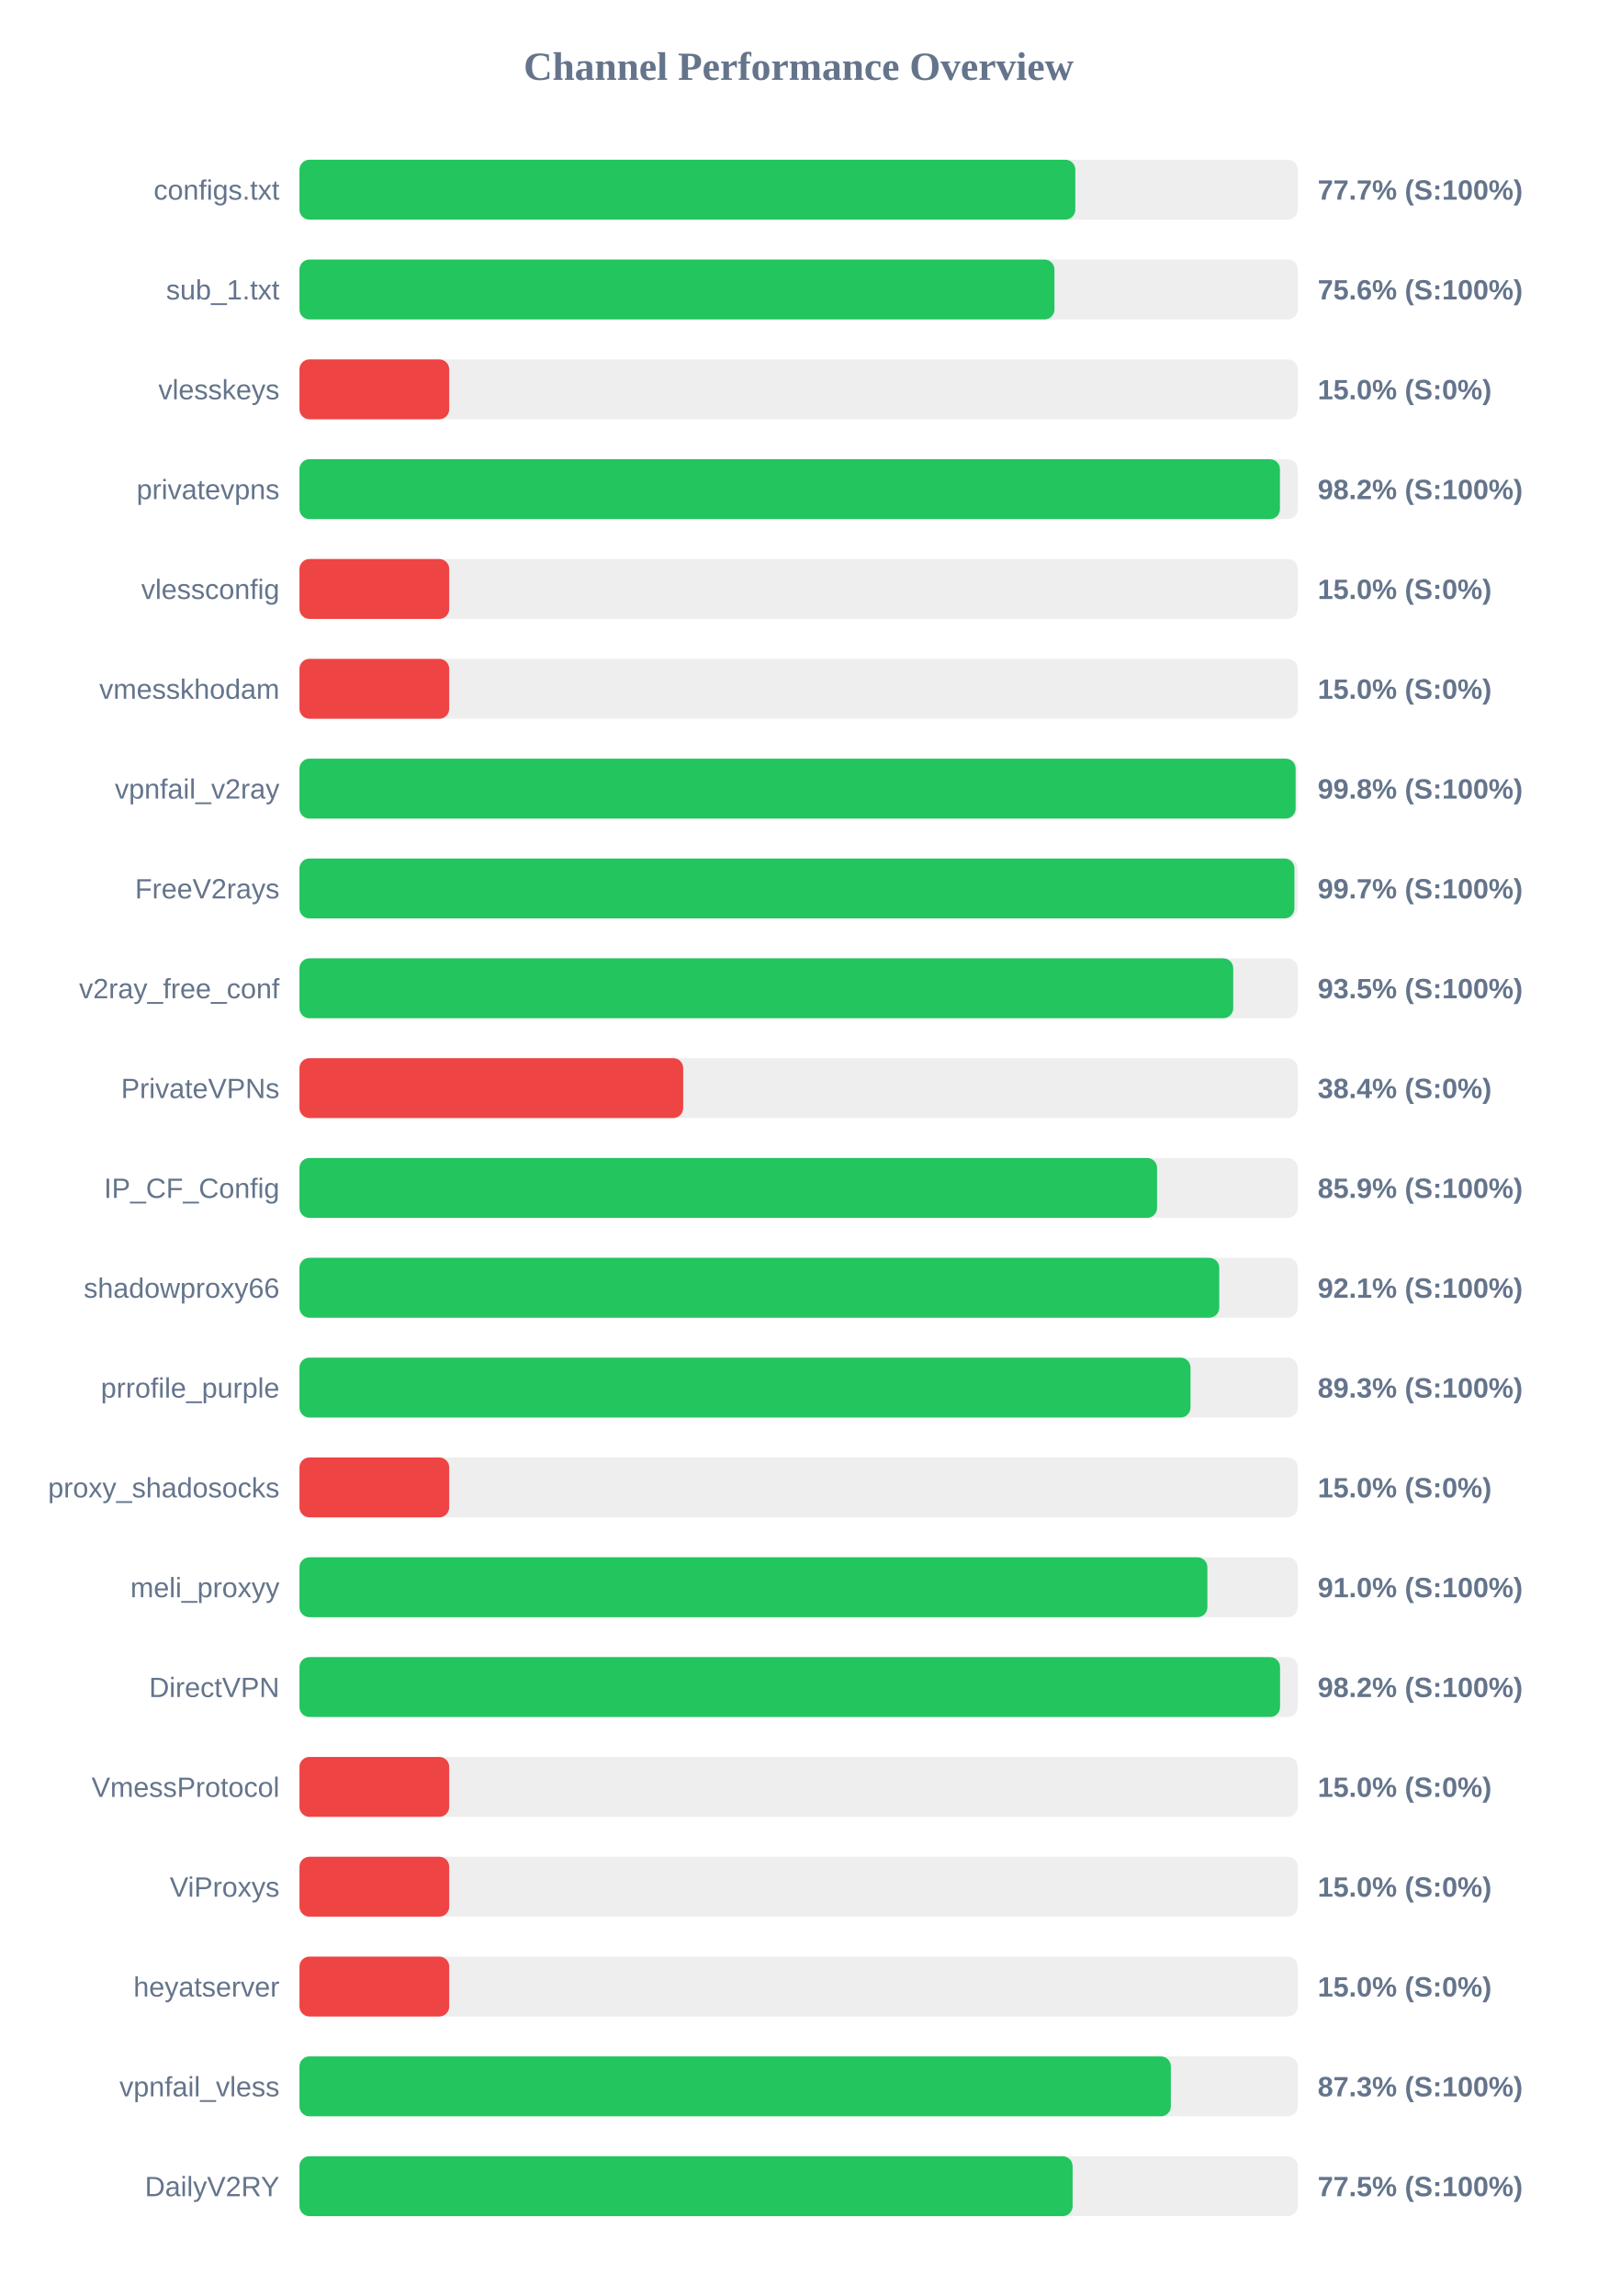
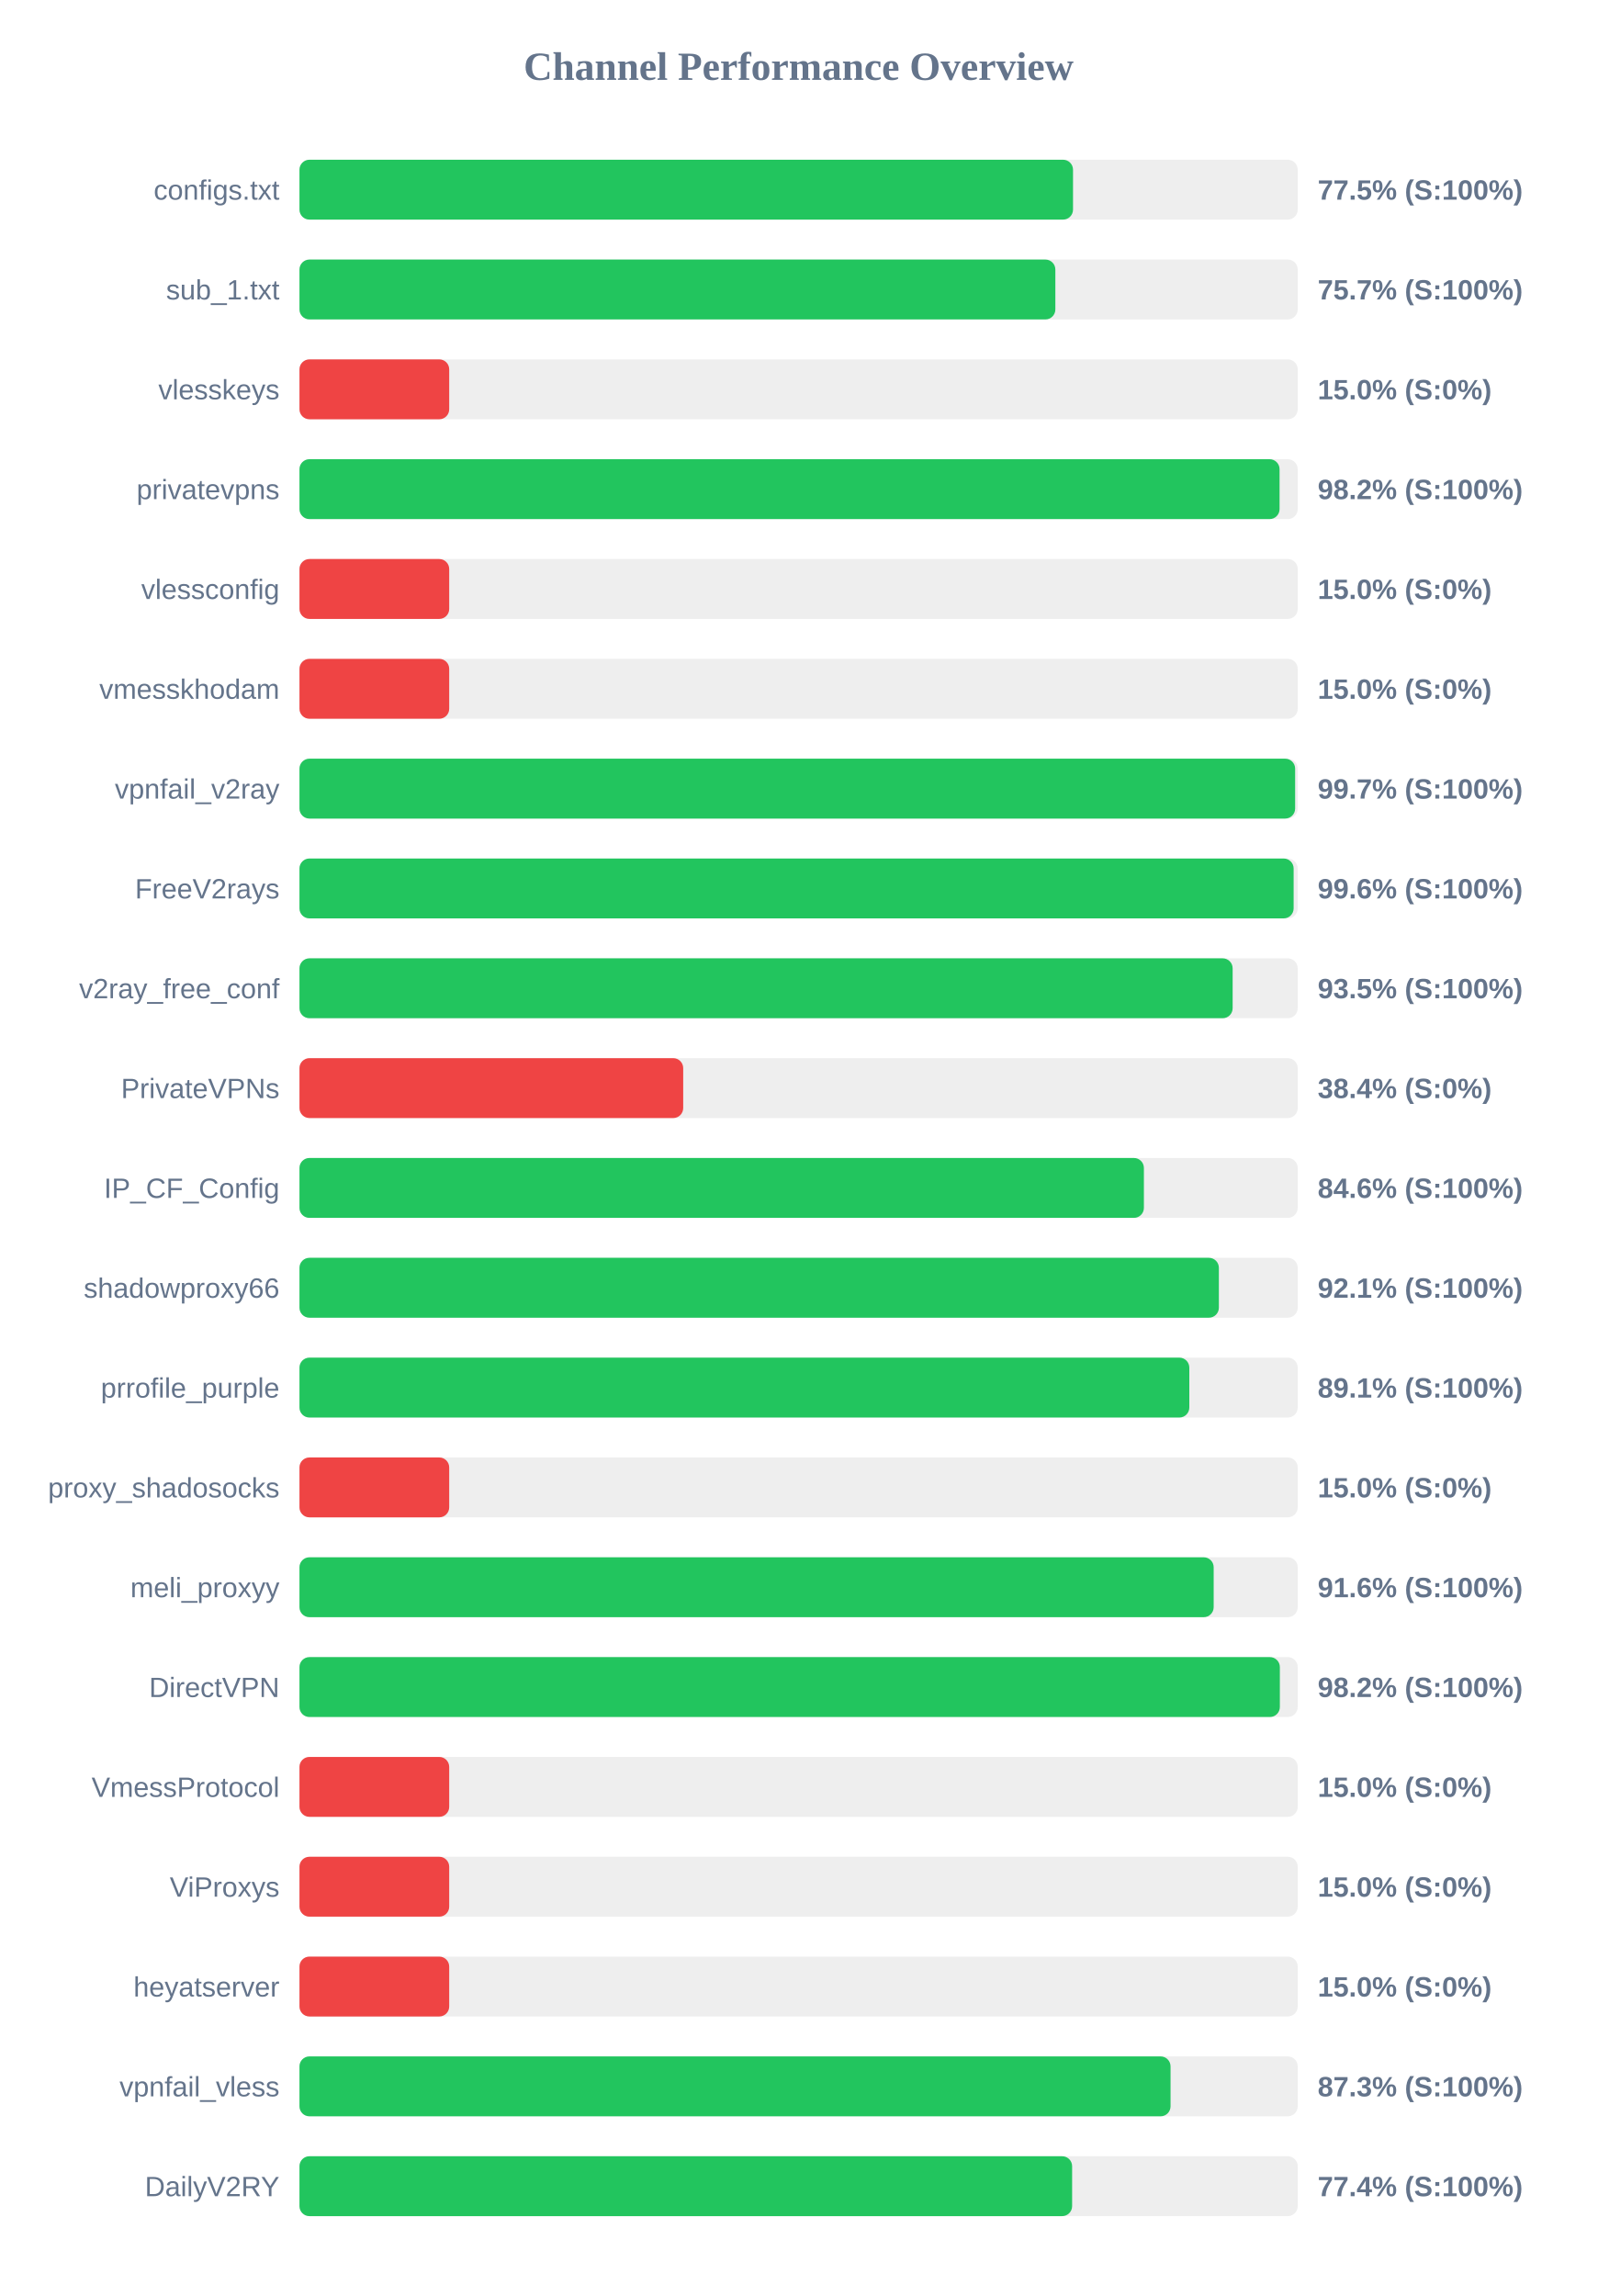
<svg xmlns="http://www.w3.org/2000/svg" width="800" height="1150" version="1.1">
  <style>
        .row { font: 14px Arial; fill: #64748b; }
        .score { font: bold 14px Arial; fill: #64748b; }
    </style>
  <text x="400" y="40" text-anchor="middle" font-size="20px" font-weight="bold" fill="#64748b">Channel Performance Overview</text>
  <rect x="150" y="80" width="500" height="30" fill="#eee" rx="5" />
-   <rect x="150" y="80" width="388.6" height="30" fill="#22c55e" rx="5" />
+   <rect x="150" y="80" width="387.45" height="30" fill="#22c55e" rx="5" />
  <text x="140" y="100" text-anchor="end" class="row">configs.txt</text>
-   <text x="660" y="100" text-anchor="start" class="score">77.7% (S:100%)</text>
+   <text x="660" y="100" text-anchor="start" class="score">77.5% (S:100%)</text>
  <rect x="150" y="130" width="500" height="30" fill="#eee" rx="5" />
-   <rect x="150" y="130" width="378.15" height="30" fill="#22c55e" rx="5" />
+   <rect x="150" y="130" width="378.6" height="30" fill="#22c55e" rx="5" />
  <text x="140" y="150" text-anchor="end" class="row">sub_1.txt</text>
-   <text x="660" y="150" text-anchor="start" class="score">75.6% (S:100%)</text>
+   <text x="660" y="150" text-anchor="start" class="score">75.7% (S:100%)</text>
  <rect x="150" y="180" width="500" height="30" fill="#eee" rx="5" />
  <rect x="150" y="180" width="75.0" height="30" fill="#ef4444" rx="5" />
  <text x="140" y="200" text-anchor="end" class="row">vlesskeys</text>
  <text x="660" y="200" text-anchor="start" class="score">15.0% (S:0%)</text>
  <rect x="150" y="230" width="500" height="30" fill="#eee" rx="5" />
-   <rect x="150" y="230" width="491.1" height="30" fill="#22c55e" rx="5" />
+   <rect x="150" y="230" width="490.9" height="30" fill="#22c55e" rx="5" />
  <text x="140" y="250" text-anchor="end" class="row">privatevpns</text>
  <text x="660" y="250" text-anchor="start" class="score">98.2% (S:100%)</text>
  <rect x="150" y="280" width="500" height="30" fill="#eee" rx="5" />
  <rect x="150" y="280" width="75.0" height="30" fill="#ef4444" rx="5" />
  <text x="140" y="300" text-anchor="end" class="row">vlessconfig</text>
  <text x="660" y="300" text-anchor="start" class="score">15.0% (S:0%)</text>
  <rect x="150" y="330" width="500" height="30" fill="#eee" rx="5" />
  <rect x="150" y="330" width="75.0" height="30" fill="#ef4444" rx="5" />
  <text x="140" y="350" text-anchor="end" class="row">vmesskhodam</text>
  <text x="660" y="350" text-anchor="start" class="score">15.0% (S:0%)</text>
  <rect x="150" y="380" width="500" height="30" fill="#eee" rx="5" />
-   <rect x="150" y="380" width="498.95" height="30" fill="#22c55e" rx="5" />
+   <rect x="150" y="380" width="498.7" height="30" fill="#22c55e" rx="5" />
  <text x="140" y="400" text-anchor="end" class="row">vpnfail_v2ray</text>
-   <text x="660" y="400" text-anchor="start" class="score">99.8% (S:100%)</text>
+   <text x="660" y="400" text-anchor="start" class="score">99.7% (S:100%)</text>
  <rect x="150" y="430" width="500" height="30" fill="#eee" rx="5" />
-   <rect x="150" y="430" width="498.35" height="30" fill="#22c55e" rx="5" />
+   <rect x="150" y="430" width="497.95" height="30" fill="#22c55e" rx="5" />
  <text x="140" y="450" text-anchor="end" class="row">FreeV2rays</text>
-   <text x="660" y="450" text-anchor="start" class="score">99.7% (S:100%)</text>
+   <text x="660" y="450" text-anchor="start" class="score">99.6% (S:100%)</text>
  <rect x="150" y="480" width="500" height="30" fill="#eee" rx="5" />
-   <rect x="150" y="480" width="467.7" height="30" fill="#22c55e" rx="5" />
+   <rect x="150" y="480" width="467.4" height="30" fill="#22c55e" rx="5" />
  <text x="140" y="500" text-anchor="end" class="row">v2ray_free_conf</text>
  <text x="660" y="500" text-anchor="start" class="score">93.5% (S:100%)</text>
  <rect x="150" y="530" width="500" height="30" fill="#eee" rx="5" />
  <rect x="150" y="530" width="192.2" height="30" fill="#ef4444" rx="5" />
  <text x="140" y="550" text-anchor="end" class="row">PrivateVPNs</text>
  <text x="660" y="550" text-anchor="start" class="score">38.4% (S:0%)</text>
  <rect x="150" y="580" width="500" height="30" fill="#eee" rx="5" />
-   <rect x="150" y="580" width="429.55" height="30" fill="#22c55e" rx="5" />
+   <rect x="150" y="580" width="422.95" height="30" fill="#22c55e" rx="5" />
  <text x="140" y="600" text-anchor="end" class="row">IP_CF_Config</text>
-   <text x="660" y="600" text-anchor="start" class="score">85.9% (S:100%)</text>
+   <text x="660" y="600" text-anchor="start" class="score">84.6% (S:100%)</text>
  <rect x="150" y="630" width="500" height="30" fill="#eee" rx="5" />
-   <rect x="150" y="630" width="460.7" height="30" fill="#22c55e" rx="5" />
+   <rect x="150" y="630" width="460.5" height="30" fill="#22c55e" rx="5" />
  <text x="140" y="650" text-anchor="end" class="row">shadowproxy66</text>
  <text x="660" y="650" text-anchor="start" class="score">92.1% (S:100%)</text>
  <rect x="150" y="680" width="500" height="30" fill="#eee" rx="5" />
-   <rect x="150" y="680" width="446.3" height="30" fill="#22c55e" rx="5" />
+   <rect x="150" y="680" width="445.7" height="30" fill="#22c55e" rx="5" />
  <text x="140" y="700" text-anchor="end" class="row">prrofile_purple</text>
-   <text x="660" y="700" text-anchor="start" class="score">89.3% (S:100%)</text>
+   <text x="660" y="700" text-anchor="start" class="score">89.1% (S:100%)</text>
  <rect x="150" y="730" width="500" height="30" fill="#eee" rx="5" />
  <rect x="150" y="730" width="75.0" height="30" fill="#ef4444" rx="5" />
  <text x="140" y="750" text-anchor="end" class="row">proxy_shadosocks</text>
  <text x="660" y="750" text-anchor="start" class="score">15.0% (S:0%)</text>
  <rect x="150" y="780" width="500" height="30" fill="#eee" rx="5" />
-   <rect x="150" y="780" width="454.75" height="30" fill="#22c55e" rx="5" />
+   <rect x="150" y="780" width="457.9" height="30" fill="#22c55e" rx="5" />
  <text x="140" y="800" text-anchor="end" class="row">meli_proxyy</text>
-   <text x="660" y="800" text-anchor="start" class="score">91.0% (S:100%)</text>
+   <text x="660" y="800" text-anchor="start" class="score">91.6% (S:100%)</text>
  <rect x="150" y="830" width="500" height="30" fill="#eee" rx="5" />
-   <rect x="150" y="830" width="491.15" height="30" fill="#22c55e" rx="5" />
+   <rect x="150" y="830" width="491.05" height="30" fill="#22c55e" rx="5" />
  <text x="140" y="850" text-anchor="end" class="row">DirectVPN</text>
  <text x="660" y="850" text-anchor="start" class="score">98.2% (S:100%)</text>
  <rect x="150" y="880" width="500" height="30" fill="#eee" rx="5" />
  <rect x="150" y="880" width="75.0" height="30" fill="#ef4444" rx="5" />
  <text x="140" y="900" text-anchor="end" class="row">VmessProtocol</text>
  <text x="660" y="900" text-anchor="start" class="score">15.0% (S:0%)</text>
  <rect x="150" y="930" width="500" height="30" fill="#eee" rx="5" />
  <rect x="150" y="930" width="75.0" height="30" fill="#ef4444" rx="5" />
  <text x="140" y="950" text-anchor="end" class="row">ViProxys</text>
  <text x="660" y="950" text-anchor="start" class="score">15.0% (S:0%)</text>
  <rect x="150" y="980" width="500" height="30" fill="#eee" rx="5" />
  <rect x="150" y="980" width="75.0" height="30" fill="#ef4444" rx="5" />
  <text x="140" y="1000" text-anchor="end" class="row">heyatserver</text>
  <text x="660" y="1000" text-anchor="start" class="score">15.0% (S:0%)</text>
  <rect x="150" y="1030" width="500" height="30" fill="#eee" rx="5" />
-   <rect x="150" y="1030" width="436.45" height="30" fill="#22c55e" rx="5" />
+   <rect x="150" y="1030" width="436.3" height="30" fill="#22c55e" rx="5" />
  <text x="140" y="1050" text-anchor="end" class="row">vpnfail_vless</text>
  <text x="660" y="1050" text-anchor="start" class="score">87.3% (S:100%)</text>
  <rect x="150" y="1080" width="500" height="30" fill="#eee" rx="5" />
-   <rect x="150" y="1080" width="387.25" height="30" fill="#22c55e" rx="5" />
+   <rect x="150" y="1080" width="387.0" height="30" fill="#22c55e" rx="5" />
  <text x="140" y="1100" text-anchor="end" class="row">DailyV2RY</text>
-   <text x="660" y="1100" text-anchor="start" class="score">77.5% (S:100%)</text>
+   <text x="660" y="1100" text-anchor="start" class="score">77.4% (S:100%)</text>
</svg>
